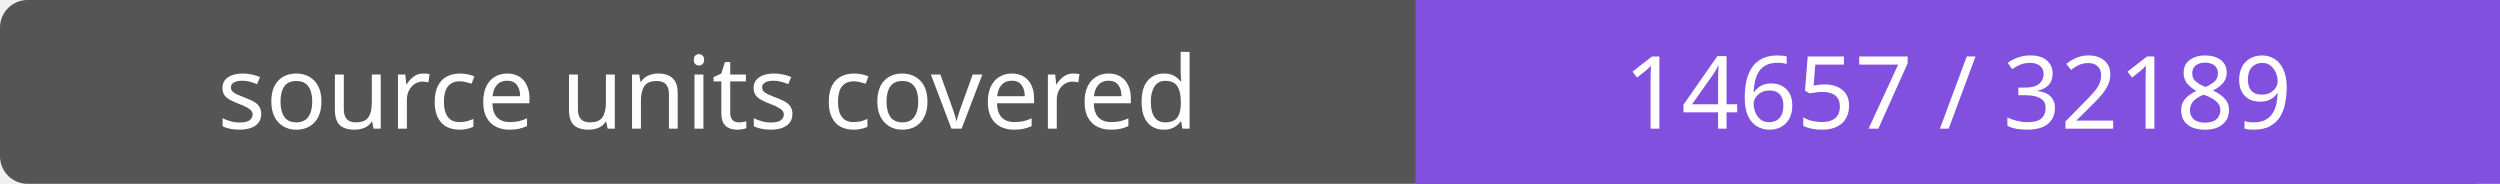
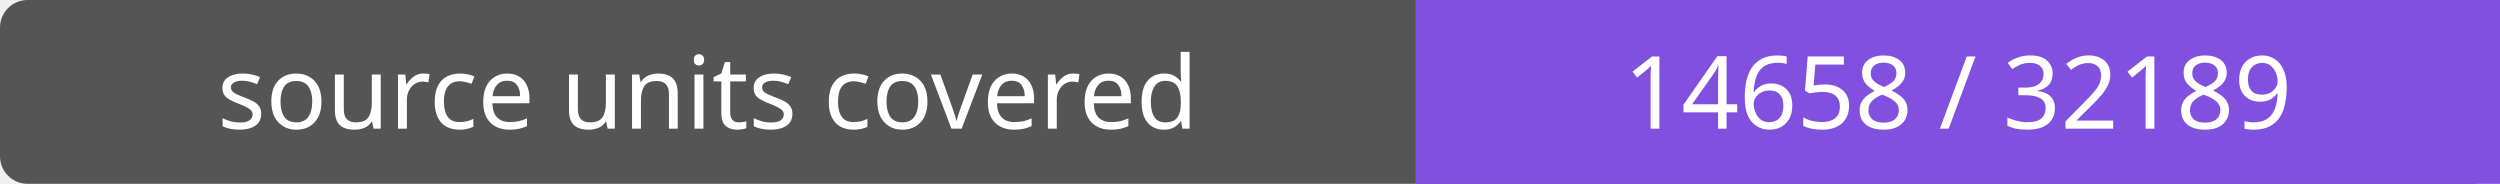
- <svg xmlns="http://www.w3.org/2000/svg" width="272" height="20" role="img" aria-label="source units covered: 14657 / 32189">
+ <svg xmlns="http://www.w3.org/2000/svg" width="272" height="20" role="img" aria-label="source units covered: 14658 / 32189">
  <rect width="272" height="20" rx="3" fill="#555" />
  <path fill="#8250df" d="M154 0h118v20H154z" />
  <g fill="#fff" text-anchor="middle" font-family="Verdana,sans-serif" font-size="11">
    <text x="77.0" y="14">source units covered</text>
-     <text x="213.0" y="14">14657 / 32189</text>
+     <text x="213.0" y="14">14658 / 32189</text>
  </g>
</svg>
